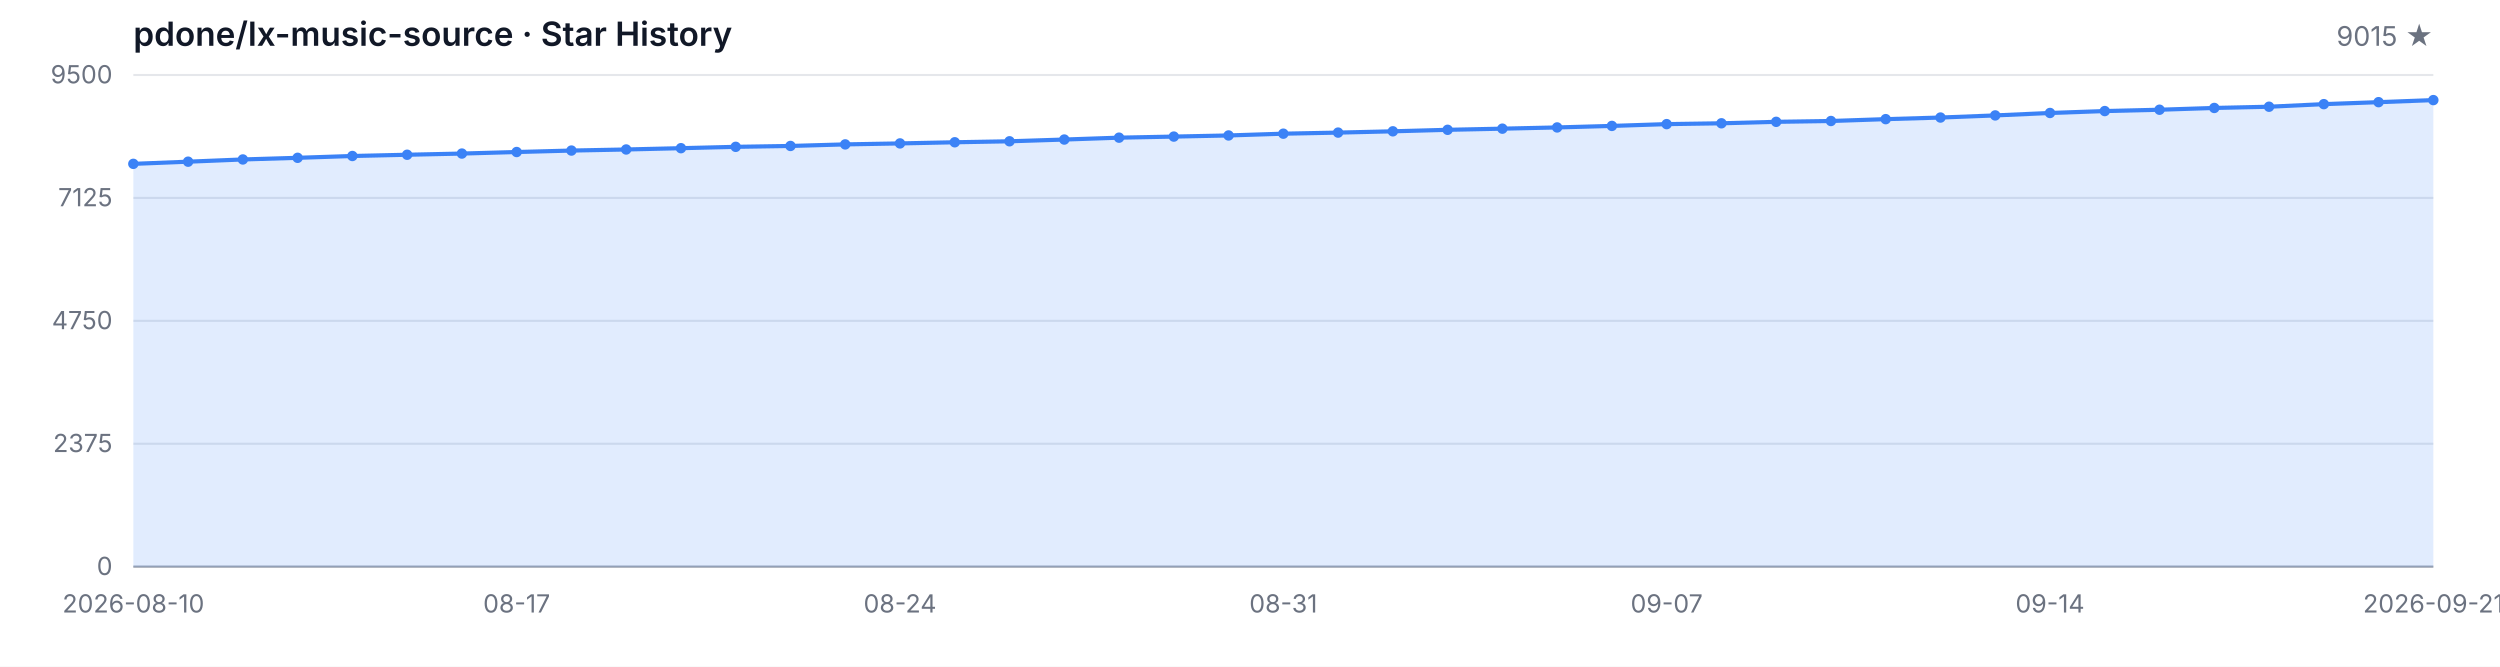
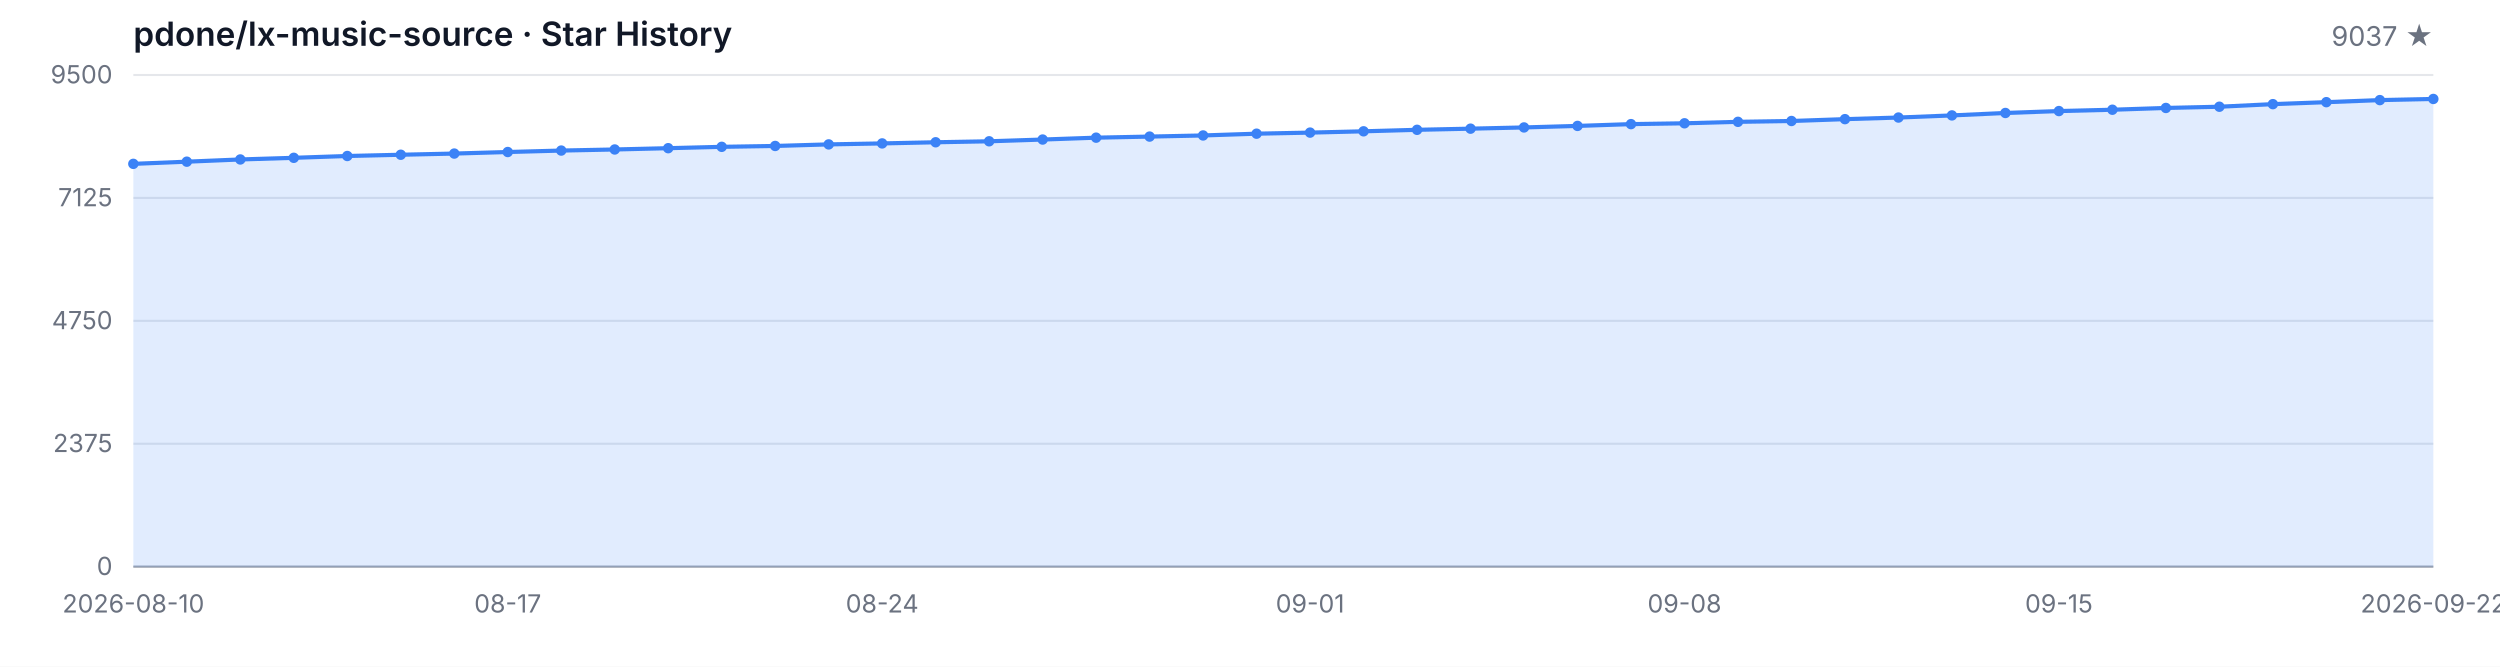
<svg xmlns="http://www.w3.org/2000/svg" width="1200" height="320" viewBox="0 0 1200 320" role="img" aria-label="Star History">
  <style>
  .bg { fill: #ffffff; }
  .grid { stroke: #e5e7eb; stroke-width: 1; }
  .axis { stroke: #9ca3af; stroke-width: 1; }
  .area { fill: rgba(59, 130, 246, 0.15); }
  .line { fill: none; stroke: #3b82f6; stroke-width: 2; stroke-linejoin: round; stroke-linecap: round; }
  .dot { fill: #3b82f6; }
  .tlabel { fill: #6b7280; font-family: -apple-system, BlinkMacSystemFont, 'Segoe UI', sans-serif; font-size: 12px; }
  .title { fill: #111827; font-family: -apple-system, BlinkMacSystemFont, 'Segoe UI', sans-serif; font-size: 16px; font-weight: 600; }
  .subtitle { fill: #6b7280; font-family: -apple-system, BlinkMacSystemFont, 'Segoe UI', sans-serif; font-size: 13px; }
  @media (prefers-color-scheme: dark) {
    .bg { fill: #0d1117; }
    .grid { stroke: #21262d; }
    .axis { stroke: #484f58; }
    .area { fill: rgba(58, 132, 255, 0.18); }
    .line { stroke: #58a6ff; }
    .dot { fill: #58a6ff; }
    .tlabel { fill: #8b949e; }
    .title { fill: #c9d1d9; }
    .subtitle { fill: #8b949e; }
  }
</style>
  <rect class="bg" width="1200" height="320" />
  <text class="title" x="64" y="22">pdone/lx-music-source · Star History</text>
-   <text class="subtitle" x="1168" y="22" text-anchor="end">9015 ★</text>
+   <text class="subtitle" x="1168" y="22" text-anchor="end">9037 ★</text>
  <line class="grid" x1="64" y1="272.00" x2="1168" y2="272.00" />
  <line class="grid" x1="64" y1="213.00" x2="1168" y2="213.00" />
  <line class="grid" x1="64" y1="154.00" x2="1168" y2="154.00" />
  <line class="grid" x1="64" y1="95.00" x2="1168" y2="95.00" />
  <line class="grid" x1="64" y1="36.00" x2="1168" y2="36.00" />
  <text class="tlabel" x="54" y="276.00" text-anchor="end">0</text>
  <text class="tlabel" x="54" y="217.00" text-anchor="end">2375</text>
  <text class="tlabel" x="54" y="158.00" text-anchor="end">4750</text>
  <text class="tlabel" x="54" y="99.00" text-anchor="end">7125</text>
  <text class="tlabel" x="54" y="40.00" text-anchor="end">9500</text>
  <line class="axis" x1="64" y1="272" x2="1168" y2="272" />
-   <path class="area" d="M 64.00 272.00 L 64.00 78.65 L 90.29 77.61 L 116.57 76.54 L 142.86 75.75 L 169.14 74.88 L 195.43 74.28 L 221.71 73.71 L 248.00 72.97 L 274.29 72.27 L 300.57 71.75 L 326.86 71.13 L 353.14 70.48 L 379.43 70.06 L 405.71 69.31 L 432.00 68.84 L 458.29 68.29 L 484.57 67.82 L 510.86 66.98 L 537.14 66.08 L 563.43 65.56 L 589.71 65.02 L 616.00 64.17 L 642.29 63.65 L 668.57 63.03 L 694.86 62.31 L 721.14 61.76 L 747.43 61.17 L 773.71 60.44 L 800.00 59.58 L 826.29 59.18 L 852.57 58.48 L 878.86 58.08 L 905.14 57.19 L 931.43 56.42 L 957.71 55.40 L 984.00 54.23 L 1010.29 53.31 L 1036.57 52.67 L 1062.86 51.82 L 1089.14 51.23 L 1115.43 49.99 L 1141.71 49.04 L 1168.00 48.05 L 1168.00 272.00 Z" />
-   <path class="line" d="M 64.00 78.65 L 90.29 77.61 L 116.57 76.54 L 142.86 75.75 L 169.14 74.88 L 195.43 74.28 L 221.71 73.71 L 248.00 72.97 L 274.29 72.27 L 300.57 71.75 L 326.86 71.13 L 353.14 70.48 L 379.43 70.06 L 405.71 69.31 L 432.00 68.84 L 458.29 68.29 L 484.57 67.82 L 510.86 66.98 L 537.14 66.08 L 563.43 65.56 L 589.71 65.02 L 616.00 64.17 L 642.29 63.65 L 668.57 63.03 L 694.86 62.31 L 721.14 61.76 L 747.43 61.17 L 773.71 60.44 L 800.00 59.58 L 826.29 59.18 L 852.57 58.48 L 878.86 58.08 L 905.14 57.19 L 931.43 56.42 L 957.71 55.40 L 984.00 54.23 L 1010.29 53.31 L 1036.57 52.67 L 1062.86 51.82 L 1089.14 51.23 L 1115.43 49.99 L 1141.71 49.04 L 1168.00 48.05" />
+   <path class="area" d="M 64.00 272.00 L 64.00 78.65 L 89.67 77.61 L 115.35 76.54 L 141.02 75.75 L 166.70 74.88 L 192.37 74.28 L 218.05 73.71 L 243.72 72.97 L 269.40 72.27 L 295.07 71.75 L 320.74 71.13 L 346.42 70.48 L 372.09 70.06 L 397.77 69.31 L 423.44 68.84 L 449.12 68.29 L 474.79 67.82 L 500.47 66.98 L 526.14 66.08 L 551.81 65.56 L 577.49 65.02 L 603.16 64.17 L 628.84 63.65 L 654.51 63.03 L 680.19 62.31 L 705.86 61.76 L 731.53 61.17 L 757.21 60.44 L 782.88 59.58 L 808.56 59.18 L 834.23 58.48 L 859.91 58.08 L 885.58 57.19 L 911.26 56.42 L 936.93 55.40 L 962.60 54.23 L 988.28 53.31 L 1013.95 52.67 L 1039.63 51.82 L 1065.30 51.23 L 1090.98 49.99 L 1116.65 49.04 L 1142.33 48.05 L 1168.00 47.50 L 1168.00 272.00 Z" />
+   <path class="line" d="M 64.00 78.65 L 89.67 77.61 L 115.35 76.54 L 141.02 75.75 L 166.70 74.88 L 192.37 74.28 L 218.05 73.71 L 243.72 72.97 L 269.40 72.27 L 295.07 71.75 L 320.74 71.13 L 346.42 70.48 L 372.09 70.06 L 397.77 69.31 L 423.44 68.84 L 449.12 68.29 L 474.79 67.82 L 500.47 66.98 L 526.14 66.08 L 551.81 65.56 L 577.49 65.02 L 603.16 64.17 L 628.84 63.65 L 654.51 63.03 L 680.19 62.31 L 705.86 61.76 L 731.53 61.17 L 757.21 60.44 L 782.88 59.58 L 808.56 59.18 L 834.23 58.48 L 859.91 58.08 L 885.58 57.19 L 911.26 56.42 L 936.93 55.40 L 962.60 54.23 L 988.28 53.31 L 1013.95 52.67 L 1039.63 51.82 L 1065.30 51.23 L 1090.98 49.99 L 1116.65 49.04 L 1142.33 48.05 L 1168.00 47.50" />
  <circle class="dot" cx="64.00" cy="78.65" r="2.5" />
-   <circle class="dot" cx="90.29" cy="77.61" r="2.5" />
-   <circle class="dot" cx="116.57" cy="76.54" r="2.5" />
-   <circle class="dot" cx="142.86" cy="75.75" r="2.5" />
-   <circle class="dot" cx="169.14" cy="74.88" r="2.5" />
-   <circle class="dot" cx="195.43" cy="74.28" r="2.5" />
-   <circle class="dot" cx="221.71" cy="73.71" r="2.5" />
-   <circle class="dot" cx="248.00" cy="72.97" r="2.5" />
-   <circle class="dot" cx="274.29" cy="72.27" r="2.5" />
-   <circle class="dot" cx="300.57" cy="71.75" r="2.5" />
-   <circle class="dot" cx="326.86" cy="71.13" r="2.5" />
-   <circle class="dot" cx="353.14" cy="70.48" r="2.5" />
-   <circle class="dot" cx="379.43" cy="70.06" r="2.5" />
-   <circle class="dot" cx="405.71" cy="69.31" r="2.5" />
-   <circle class="dot" cx="432.00" cy="68.84" r="2.5" />
-   <circle class="dot" cx="458.29" cy="68.29" r="2.5" />
-   <circle class="dot" cx="484.57" cy="67.82" r="2.5" />
-   <circle class="dot" cx="510.86" cy="66.98" r="2.5" />
-   <circle class="dot" cx="537.14" cy="66.08" r="2.5" />
-   <circle class="dot" cx="563.43" cy="65.56" r="2.5" />
-   <circle class="dot" cx="589.71" cy="65.02" r="2.5" />
-   <circle class="dot" cx="616.00" cy="64.17" r="2.5" />
-   <circle class="dot" cx="642.29" cy="63.65" r="2.5" />
-   <circle class="dot" cx="668.57" cy="63.03" r="2.5" />
-   <circle class="dot" cx="694.86" cy="62.31" r="2.5" />
-   <circle class="dot" cx="721.14" cy="61.76" r="2.5" />
-   <circle class="dot" cx="747.43" cy="61.17" r="2.5" />
-   <circle class="dot" cx="773.71" cy="60.44" r="2.5" />
-   <circle class="dot" cx="800.00" cy="59.58" r="2.5" />
-   <circle class="dot" cx="826.29" cy="59.18" r="2.5" />
-   <circle class="dot" cx="852.57" cy="58.48" r="2.5" />
-   <circle class="dot" cx="878.86" cy="58.08" r="2.5" />
-   <circle class="dot" cx="905.14" cy="57.19" r="2.5" />
-   <circle class="dot" cx="931.43" cy="56.42" r="2.5" />
-   <circle class="dot" cx="957.71" cy="55.40" r="2.5" />
-   <circle class="dot" cx="984.00" cy="54.23" r="2.5" />
-   <circle class="dot" cx="1010.29" cy="53.31" r="2.5" />
-   <circle class="dot" cx="1036.57" cy="52.67" r="2.5" />
-   <circle class="dot" cx="1062.86" cy="51.82" r="2.5" />
-   <circle class="dot" cx="1089.14" cy="51.23" r="2.5" />
-   <circle class="dot" cx="1115.43" cy="49.99" r="2.5" />
-   <circle class="dot" cx="1141.71" cy="49.04" r="2.5" />
-   <circle class="dot" cx="1168.00" cy="48.05" r="2.5" />
+   <circle class="dot" cx="89.67" cy="77.61" r="2.5" />
+   <circle class="dot" cx="115.35" cy="76.54" r="2.5" />
+   <circle class="dot" cx="141.02" cy="75.75" r="2.5" />
+   <circle class="dot" cx="166.70" cy="74.88" r="2.5" />
+   <circle class="dot" cx="192.37" cy="74.28" r="2.5" />
+   <circle class="dot" cx="218.05" cy="73.71" r="2.5" />
+   <circle class="dot" cx="243.72" cy="72.97" r="2.5" />
+   <circle class="dot" cx="269.40" cy="72.27" r="2.5" />
+   <circle class="dot" cx="295.07" cy="71.75" r="2.5" />
+   <circle class="dot" cx="320.74" cy="71.13" r="2.5" />
+   <circle class="dot" cx="346.42" cy="70.48" r="2.5" />
+   <circle class="dot" cx="372.09" cy="70.06" r="2.5" />
+   <circle class="dot" cx="397.77" cy="69.31" r="2.5" />
+   <circle class="dot" cx="423.44" cy="68.84" r="2.5" />
+   <circle class="dot" cx="449.12" cy="68.29" r="2.5" />
+   <circle class="dot" cx="474.79" cy="67.82" r="2.5" />
+   <circle class="dot" cx="500.47" cy="66.98" r="2.5" />
+   <circle class="dot" cx="526.14" cy="66.08" r="2.5" />
+   <circle class="dot" cx="551.81" cy="65.56" r="2.5" />
+   <circle class="dot" cx="577.49" cy="65.02" r="2.5" />
+   <circle class="dot" cx="603.16" cy="64.17" r="2.5" />
+   <circle class="dot" cx="628.84" cy="63.65" r="2.5" />
+   <circle class="dot" cx="654.51" cy="63.03" r="2.5" />
+   <circle class="dot" cx="680.19" cy="62.31" r="2.5" />
+   <circle class="dot" cx="705.86" cy="61.76" r="2.5" />
+   <circle class="dot" cx="731.53" cy="61.17" r="2.5" />
+   <circle class="dot" cx="757.21" cy="60.44" r="2.5" />
+   <circle class="dot" cx="782.88" cy="59.58" r="2.5" />
+   <circle class="dot" cx="808.56" cy="59.18" r="2.5" />
+   <circle class="dot" cx="834.23" cy="58.48" r="2.5" />
+   <circle class="dot" cx="859.91" cy="58.08" r="2.5" />
+   <circle class="dot" cx="885.58" cy="57.19" r="2.5" />
+   <circle class="dot" cx="911.26" cy="56.42" r="2.5" />
+   <circle class="dot" cx="936.93" cy="55.40" r="2.5" />
+   <circle class="dot" cx="962.60" cy="54.23" r="2.5" />
+   <circle class="dot" cx="988.28" cy="53.31" r="2.5" />
+   <circle class="dot" cx="1013.95" cy="52.67" r="2.5" />
+   <circle class="dot" cx="1039.63" cy="51.82" r="2.5" />
+   <circle class="dot" cx="1065.30" cy="51.23" r="2.5" />
+   <circle class="dot" cx="1090.98" cy="49.99" r="2.5" />
+   <circle class="dot" cx="1116.65" cy="49.04" r="2.5" />
+   <circle class="dot" cx="1142.33" cy="48.05" r="2.5" />
+   <circle class="dot" cx="1168.00" cy="47.50" r="2.5" />
  <text class="tlabel" x="64.00" y="294" text-anchor="middle">2026-08-10</text>
-   <text class="tlabel" x="248.00" y="294" text-anchor="middle">08-17</text>
-   <text class="tlabel" x="432.00" y="294" text-anchor="middle">08-24</text>
-   <text class="tlabel" x="616.00" y="294" text-anchor="middle">08-31</text>
-   <text class="tlabel" x="800.00" y="294" text-anchor="middle">09-07</text>
-   <text class="tlabel" x="984.00" y="294" text-anchor="middle">09-14</text>
-   <text class="tlabel" x="1168.00" y="294" text-anchor="middle">2026-09-21</text>
+   <text class="tlabel" x="243.72" y="294" text-anchor="middle">08-17</text>
+   <text class="tlabel" x="423.44" y="294" text-anchor="middle">08-24</text>
+   <text class="tlabel" x="628.84" y="294" text-anchor="middle">09-01</text>
+   <text class="tlabel" x="808.56" y="294" text-anchor="middle">09-08</text>
+   <text class="tlabel" x="988.28" y="294" text-anchor="middle">09-15</text>
+   <text class="tlabel" x="1168.00" y="294" text-anchor="middle">2026-09-22</text>
</svg>
